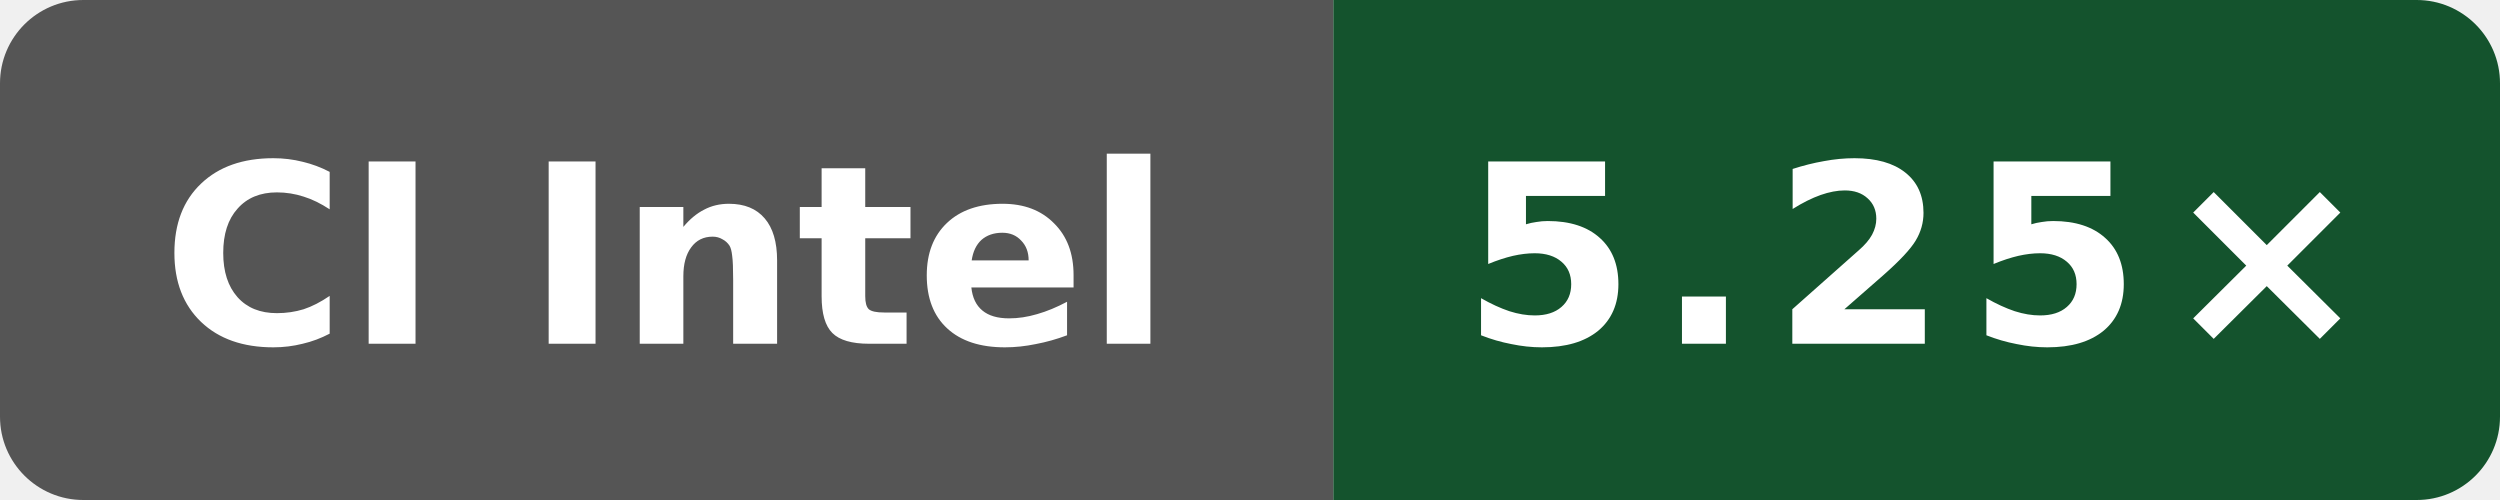
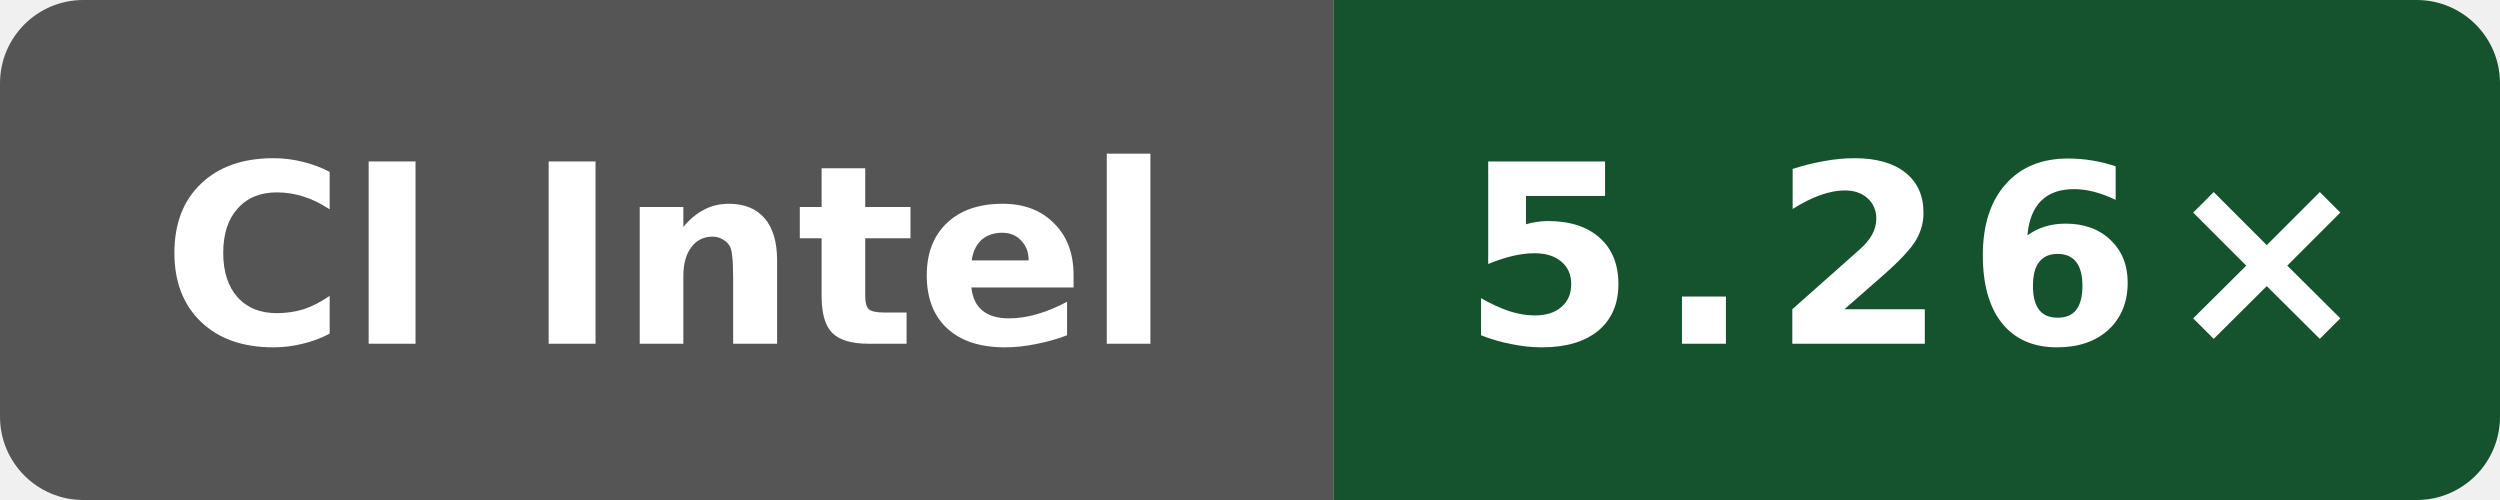
- <svg xmlns="http://www.w3.org/2000/svg" data-original-label="WASI cppgm++ build vs Clang; Intel(R) Xeon(R) 6975P-C" data-original-message="5.25×" width="120" height="24" viewBox="0 0 120 24" role="img" aria-label="WASI cppgm++ build vs Clang; Intel(R) Xeon(R) 6975P-C; measured 393bcf16e6a1102a419fcfd176ee8b4bcb60b16a; 6 commits behind main: 5.25×">
+ <svg xmlns="http://www.w3.org/2000/svg" data-original-label="WASI cppgm++ build vs Clang; Intel(R) Xeon(R) 6975P-C" data-original-message="5.26×" width="120" height="24" viewBox="0 0 120 24" role="img" aria-label="WASI cppgm++ build vs Clang; Intel(R) Xeon(R) 6975P-C; measured 54b8d0eeb4b4d132a869dcf623e314c78269b705; 0 commits behind main: 5.26×">
  <defs>
    <clipPath id="badge">
      <rect width="120" height="24" rx="4" />
    </clipPath>
  </defs>
  <g clip-path="url(#badge)">
    <rect width="64" height="24" fill="#555" />
    <rect x="64" width="56" height="24" fill="#14532d" />
  </g>
  <text x="32" y="16.5" fill="#fff" text-anchor="middle" font-family="Verdana,Geneva,DejaVu Sans,sans-serif" font-size="12" font-weight="700" textLength="52" lengthAdjust="spacingAndGlyphs">CI Intel</text>
-   <text x="92" y="16.5" fill="#fff" text-anchor="middle" font-family="Verdana,Geneva,DejaVu Sans,sans-serif" font-size="12" font-weight="700" letter-spacing="1" textLength="39" lengthAdjust="spacingAndGlyphs">5.25×</text>
+   <text x="92" y="16.5" fill="#fff" text-anchor="middle" font-family="Verdana,Geneva,DejaVu Sans,sans-serif" font-size="12" font-weight="700" letter-spacing="1" textLength="39" lengthAdjust="spacingAndGlyphs">5.26×</text>
</svg>
